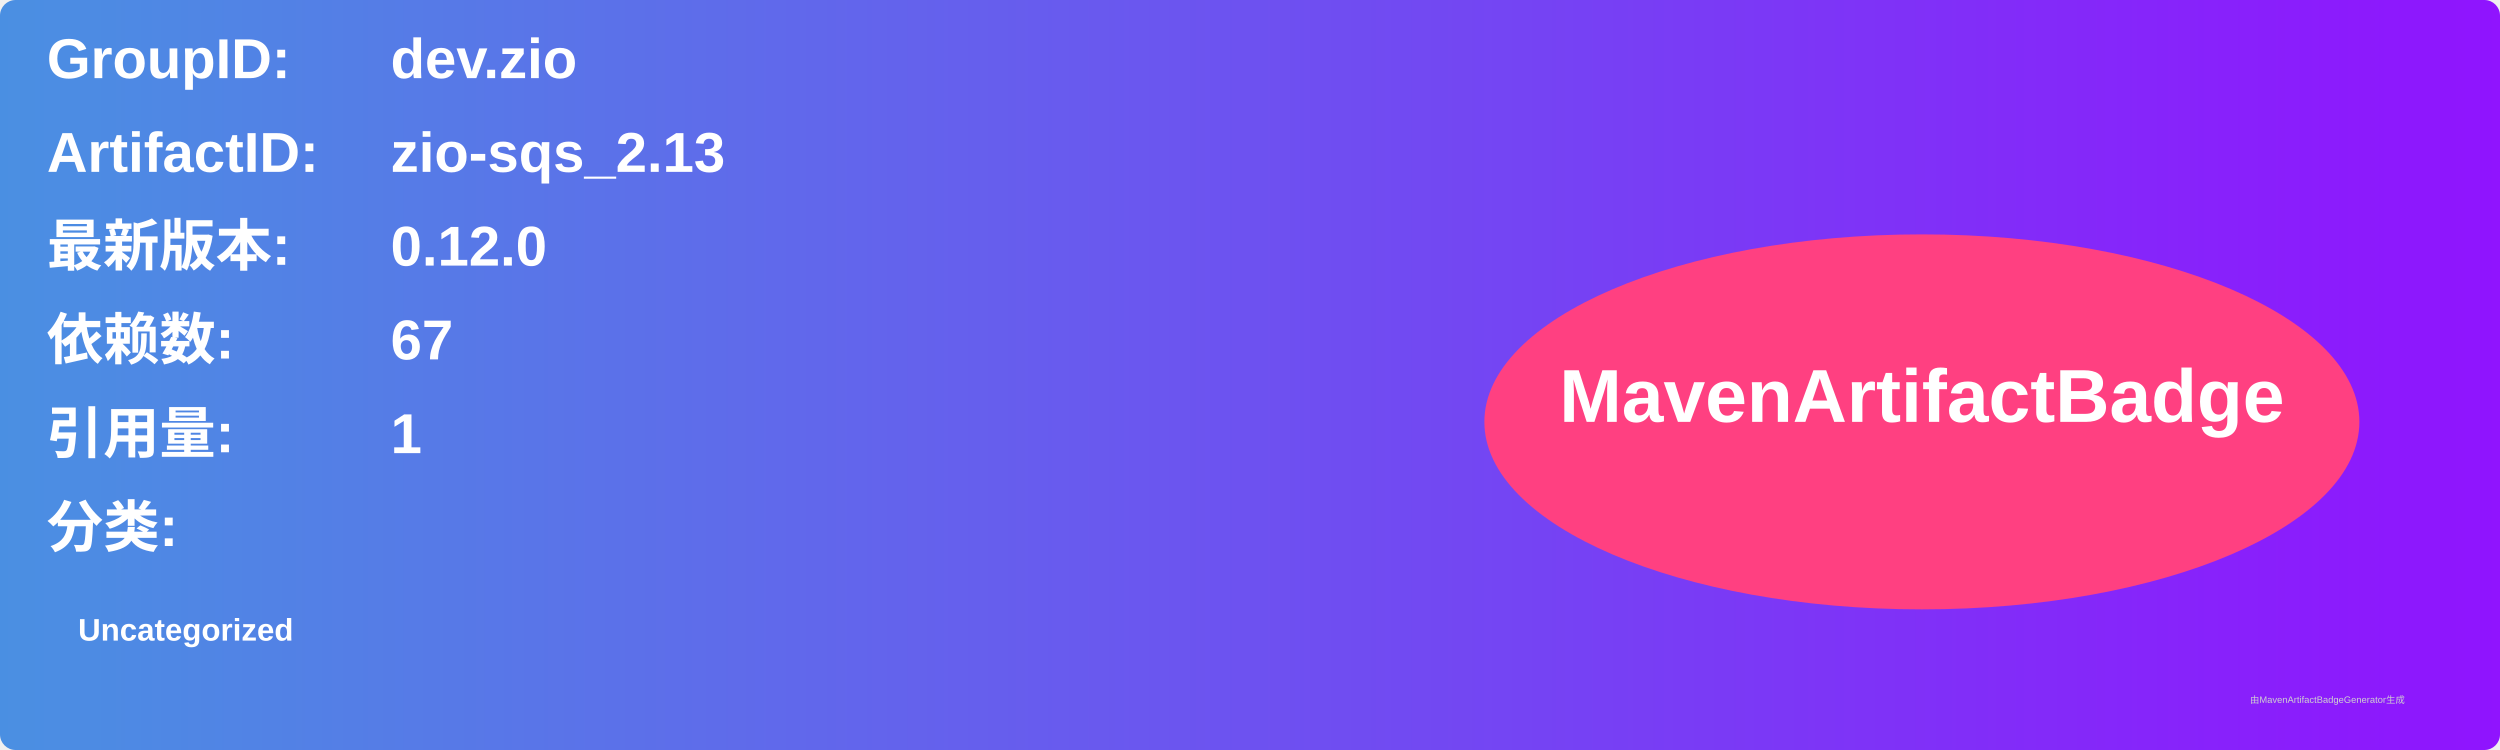
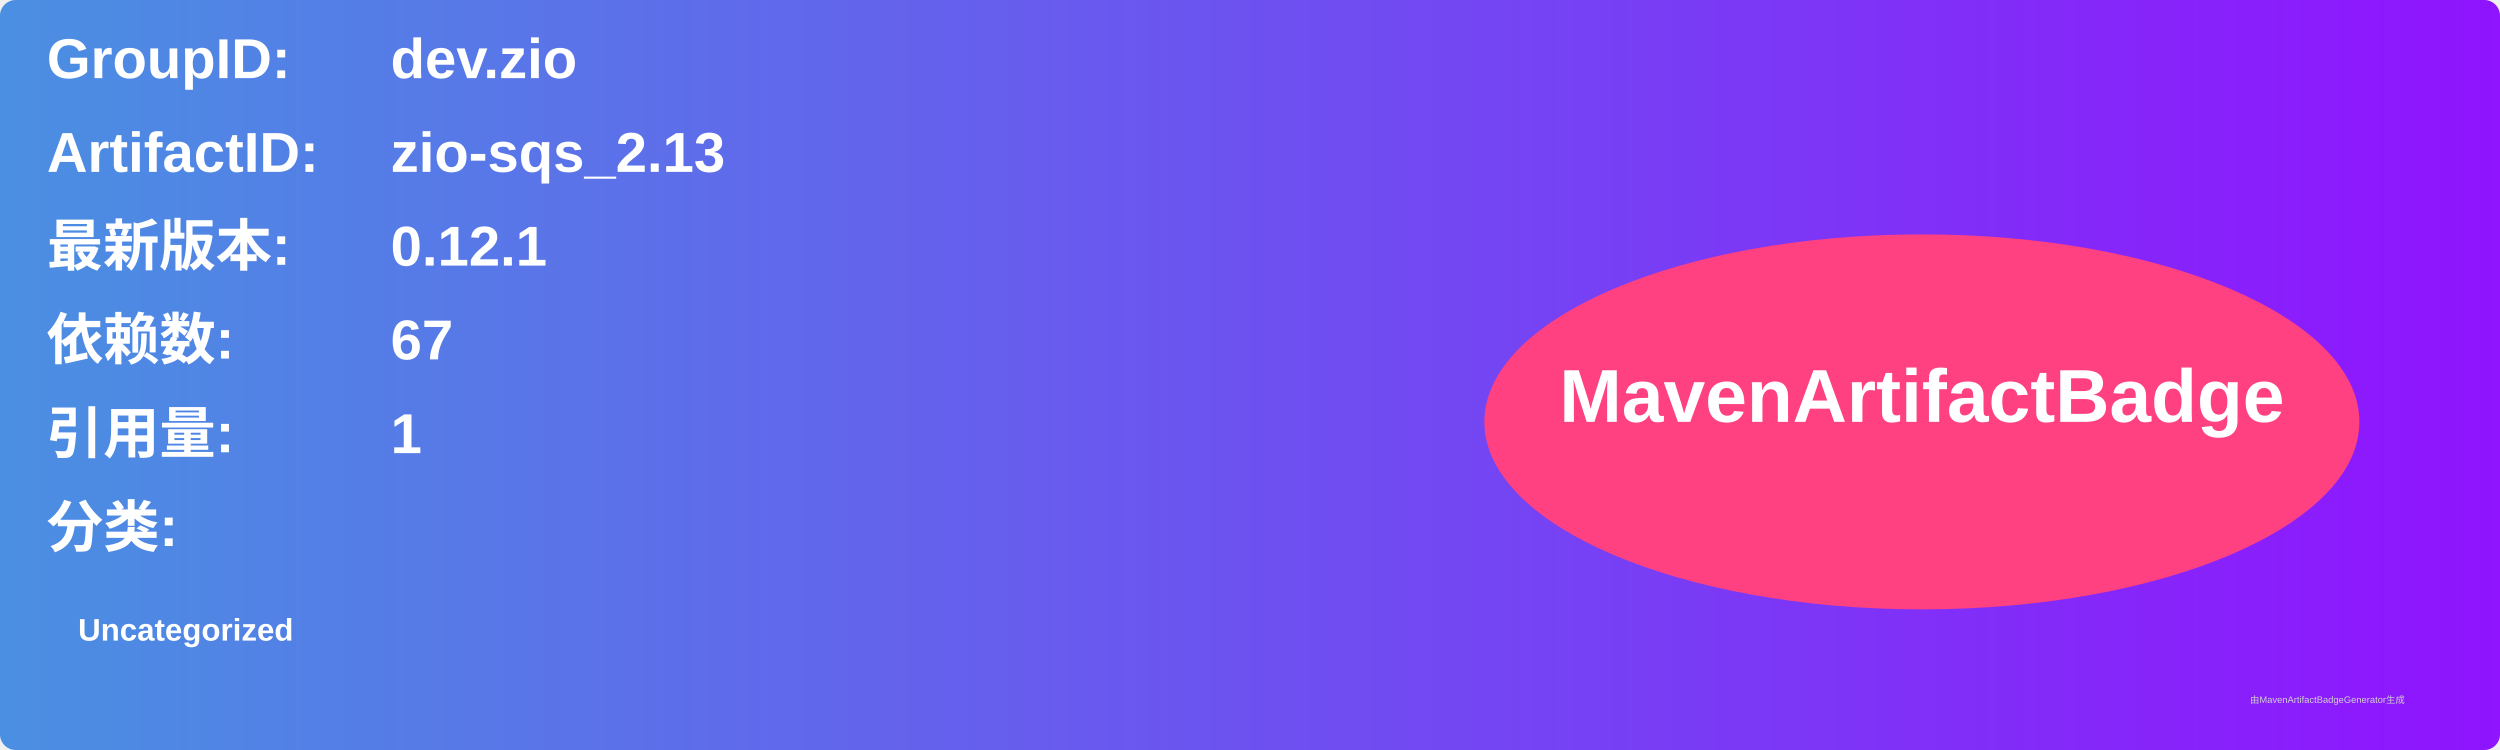
<svg xmlns="http://www.w3.org/2000/svg" width="800" height="240" viewBox="0 0 800 240">
  <linearGradient id="grad" x1="0%" y1="0%" x2="100%" y2="0%">
    <stop offset="0%" stop-color="#4a90e2" />
    <stop offset="100%" stop-color="#9013fe" />
  </linearGradient>
  <rect width="100%" height="100%" rx="5" ry="5" fill="url(#grad)" />
  <g transform="translate(15, 15)">
    <text x="0" y="10" font-family="Arial" font-size="18" fill="white" font-weight="bold" width="260">GroupID:</text>
    <text x="110" y="10" font-family="Arial" font-size="18" fill="white" font-weight="bold" width="460">dev.zio</text>
    <text x="0" y="40" font-family="Arial" font-size="18" fill="white" font-weight="bold" width="260">ArtifactID:</text>
    <text x="110" y="40" font-family="Arial" font-size="18" fill="white" font-weight="bold" width="460">zio-sqs_2.13</text>
    <text x="0" y="70" font-family="Arial" font-size="18" fill="white" font-weight="bold">最新版本:</text>
    <text x="110" y="70" font-family="Arial" font-size="18" fill="white" font-weight="bold">
-       <tspan font-weight="bold">0.12.0</tspan>
+       <tspan font-weight="bold">0.12.1</tspan>
    </text>
    <text x="0" y="100" font-family="Arial" font-size="18" fill="white" font-weight="bold">依赖数: </text>
    <text x="110" y="100" font-family="Arial" font-size="18" fill="white">
      <tspan font-weight="bold">67</tspan>
    </text>
    <text x="0" y="130" font-family="Arial" font-size="18" fill="white" font-weight="bold">引用量: </text>
    <text x="110" y="130" font-family="Arial" font-size="18" fill="white">
      <tspan font-weight="bold">1</tspan>
    </text>
    <text x="0" y="160" font-family="Arial" font-size="18" fill="white" font-weight="bold">分类:</text>
    <text x="10" y="190" font-family="Arial" font-size="10" fill="white">
      <tspan font-weight="bold">Uncategorized</tspan>
    </text>
    <ellipse cx="600" cy="120" rx="140" ry="60" fill="#ff4081" />
    <text x="600" y="120" text-anchor="middle" font-family="Arial" font-size="24" fill="white" font-weight="bold">MavenArtifactBadge</text>
  </g>
  <text x="720" y="225" font-family="Arial" font-size="3" fill="#d0d0d0">由MavenArtifactBadgeGenerator生成</text>
</svg>
